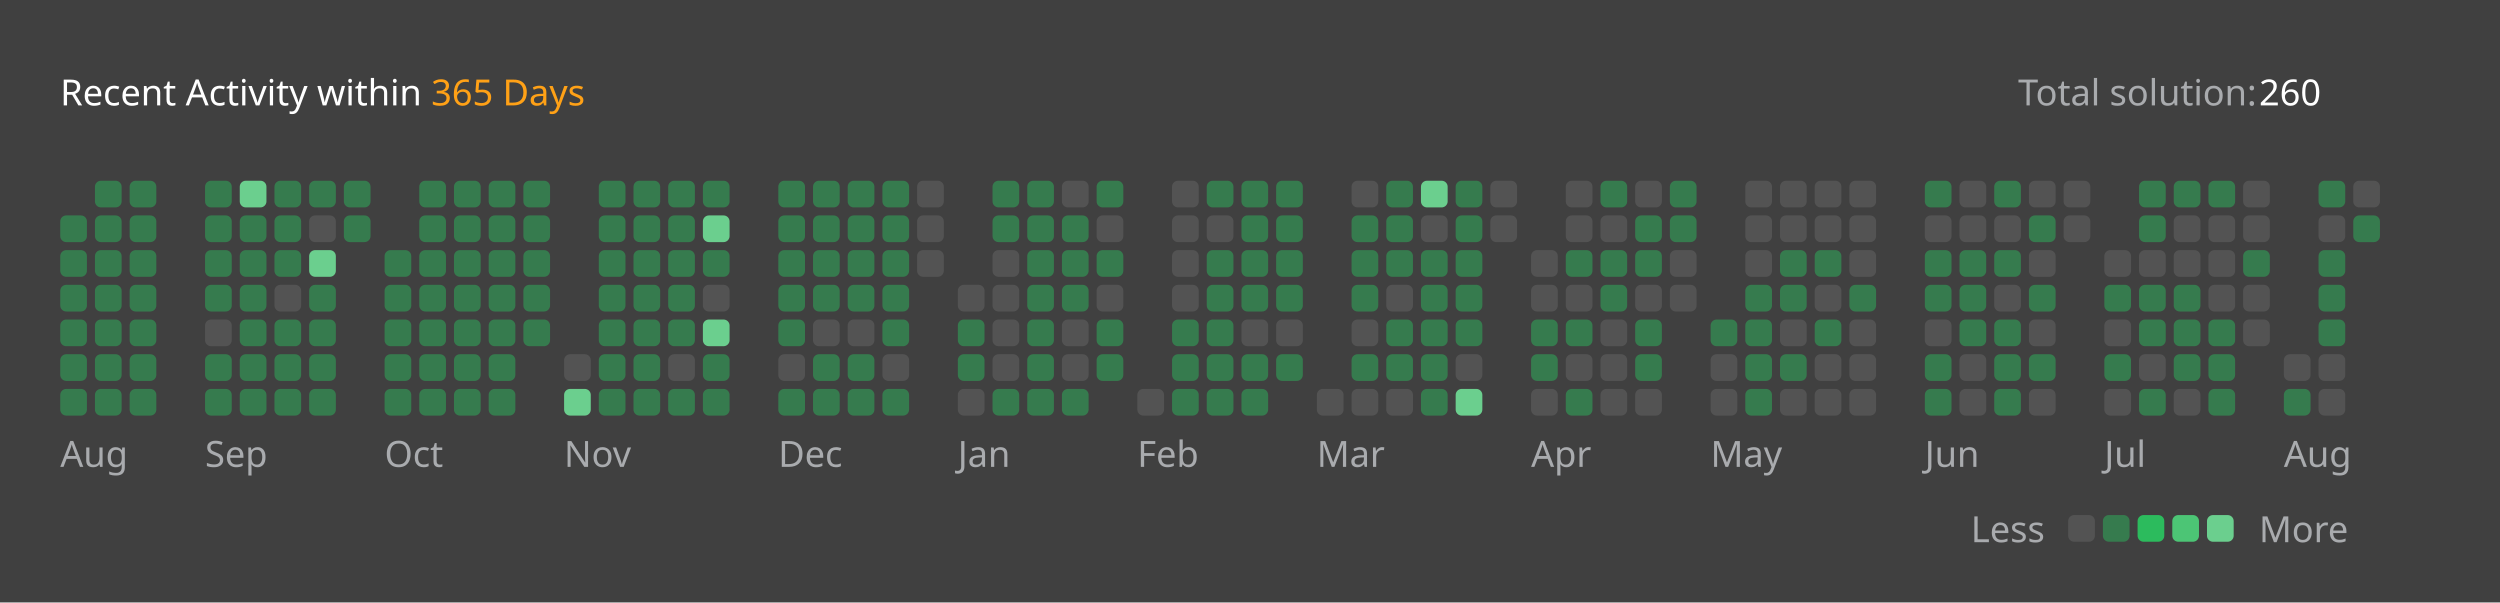
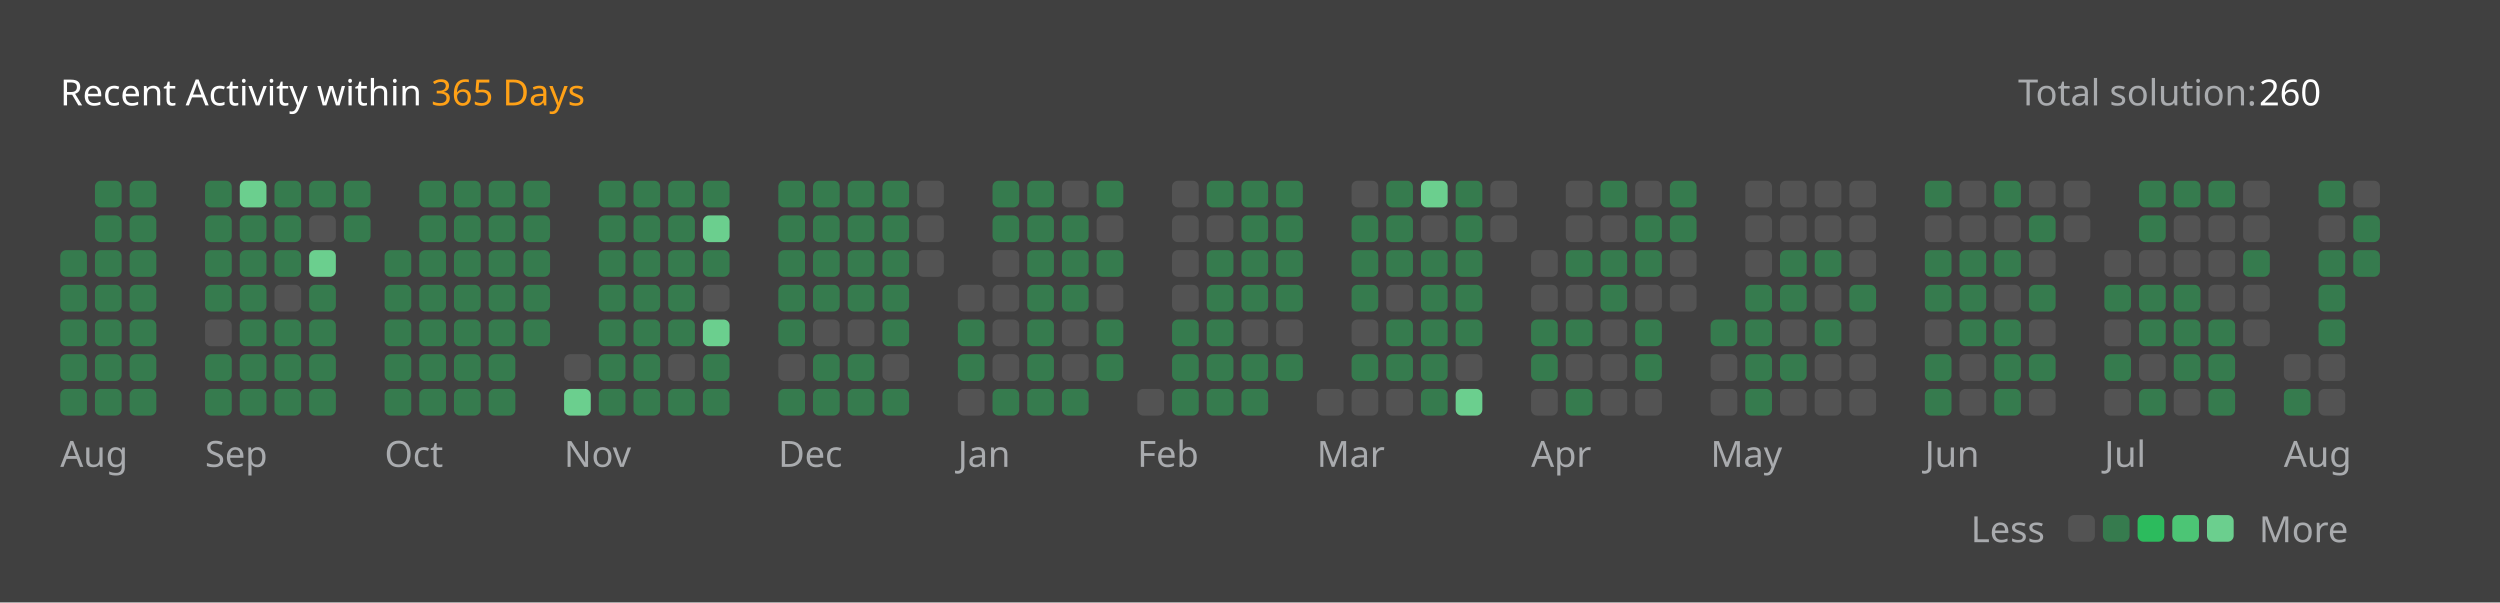
<svg xmlns="http://www.w3.org/2000/svg" version="1.1" height="200" width="830" viewBox="0 0 830 200">
  <style>*{font-family: "Segoe UI", Tahoma, Geneva, Verdana, sans-serif;}</style>
  <style>.title{font-weight: 500;font-size: 1rem;}</style>
  <style>.rotate-90{transform: rotate(-90deg);transform-origin: center;transform-box: fill-box;}</style>
  <style>.state{font-size: .75rem;}</style>
  <style>.light{color: #ffffff;fill: #ffffff;}</style>
  <style>.light-gray{color: #eff2f699;fill: #eff2f699;}</style>
  <style>.dark-gray{color: #ebebf54d;fill: #ebebf54d;}</style>
  <style>.gray{color: #747474;fill: #747474;}</style>
  <style>.orange{color: #ffa116;fill: #ffa116;}</style>
  <style>.background{color: #404040;fill: #404040;}</style>
  <style>.level-1-block{fill: #ffffff1a;}</style>
  <style>.level-2-block{fill: #2cb55d80;}</style>
  <style>.level-3-block{fill: #2cbb5dff;}</style>
  <style>.level-4-block{fill: #4cc575ff;}</style>
  <style>.level-5-block{fill: #6bcf8eff;}</style>
  <rect fill="#404040" x="0" y="0" width="830" height="200" rx="0.5rem" />
  <g text-anchor="start" text-decoration="1" class="title">
    <text x="20" y="35">
      <tspan class="light">Recent Activity within</tspan>
      <tspan class="orange">365 Days</tspan>
    </text>
  </g>
  <g class="state">
    <text x="670" y="35" class="light-gray"> Total solution: </text>
    <text x="750" y="35" class="light"> 260 </text>
    <text x="678.88" y="180" class="light-gray" text-anchor="end">Less</text>
    <rect x="686.64" y="171" width="8.86" height="8.86" rx="2" ry="2" class="level-1-block" />
    <rect x="698.16" y="171" width="8.86" height="8.86" rx="2" ry="2" class="level-2-block" />
    <rect x="709.68" y="171" width="8.86" height="8.86" rx="2" ry="2" class="level-3-block" />
    <rect x="721.2" y="171" width="8.86" height="8.86" rx="2" ry="2" class="level-4-block" />
    <rect x="732.72" y="171" width="8.86" height="8.86" rx="2" ry="2" class="level-5-block" />
    <text x="750" y="180" class="light-gray">More</text>
  </g>
  <g x="20" y="60">
    <g x="20" y="60">
      <g x="20.0" y="60">
-         <rect x="20.0" y="71.52" width="8.86" height="8.86" rx="2" ry="2" class="level-2-block" />
        <rect x="20.0" y="83.04" width="8.86" height="8.86" rx="2" ry="2" class="level-2-block" />
        <rect x="20.0" y="94.56" width="8.86" height="8.86" rx="2" ry="2" class="level-2-block" />
        <rect x="20.0" y="106.08" width="8.86" height="8.86" rx="2" ry="2" class="level-2-block" />
        <rect x="20.0" y="117.6" width="8.86" height="8.86" rx="2" ry="2" class="level-2-block" />
        <rect x="20.0" y="129.12" width="8.86" height="8.86" rx="2" ry="2" class="level-2-block" />
      </g>
      <g x="31.52" y="60">
        <rect x="31.52" y="60.0" width="8.86" height="8.86" rx="2" ry="2" class="level-2-block" />
        <rect x="31.52" y="71.52" width="8.86" height="8.86" rx="2" ry="2" class="level-2-block" />
        <rect x="31.52" y="83.04" width="8.86" height="8.86" rx="2" ry="2" class="level-2-block" />
        <rect x="31.52" y="94.56" width="8.86" height="8.86" rx="2" ry="2" class="level-2-block" />
        <rect x="31.52" y="106.08" width="8.86" height="8.86" rx="2" ry="2" class="level-2-block" />
        <rect x="31.52" y="117.6" width="8.86" height="8.86" rx="2" ry="2" class="level-2-block" />
        <rect x="31.52" y="129.12" width="8.86" height="8.86" rx="2" ry="2" class="level-2-block" />
      </g>
      <g x="43.04" y="60">
        <rect x="43.04" y="60.0" width="8.86" height="8.86" rx="2" ry="2" class="level-2-block" />
        <rect x="43.04" y="71.52" width="8.86" height="8.86" rx="2" ry="2" class="level-2-block" />
        <rect x="43.04" y="83.04" width="8.86" height="8.86" rx="2" ry="2" class="level-2-block" />
        <rect x="43.04" y="94.56" width="8.86" height="8.86" rx="2" ry="2" class="level-2-block" />
        <rect x="43.04" y="106.08" width="8.86" height="8.86" rx="2" ry="2" class="level-2-block" />
        <rect x="43.04" y="117.6" width="8.86" height="8.86" rx="2" ry="2" class="level-2-block" />
        <rect x="43.04" y="129.12" width="8.86" height="8.86" rx="2" ry="2" class="level-2-block" />
      </g>
      <text x="20.0" y="155" class="light-gray state">Aug</text>
    </g>
  </g>
  <g x="68.08" y="60">
    <g x="68.08" y="60">
      <g x="68.08" y="60">
        <rect x="68.08" y="60.0" width="8.86" height="8.86" rx="2" ry="2" class="level-2-block" />
        <rect x="68.08" y="71.52" width="8.86" height="8.86" rx="2" ry="2" class="level-2-block" />
        <rect x="68.08" y="83.04" width="8.86" height="8.86" rx="2" ry="2" class="level-2-block" />
        <rect x="68.08" y="94.56" width="8.86" height="8.86" rx="2" ry="2" class="level-2-block" />
        <rect x="68.08" y="106.08" width="8.86" height="8.86" rx="2" ry="2" class="level-1-block" />
        <rect x="68.08" y="117.6" width="8.86" height="8.86" rx="2" ry="2" class="level-2-block" />
        <rect x="68.08" y="129.12" width="8.86" height="8.86" rx="2" ry="2" class="level-2-block" />
      </g>
      <g x="79.6" y="60">
        <rect x="79.6" y="60.0" width="8.86" height="8.86" rx="2" ry="2" class="level-5-block" />
        <rect x="79.6" y="71.52" width="8.86" height="8.86" rx="2" ry="2" class="level-2-block" />
        <rect x="79.6" y="83.04" width="8.86" height="8.86" rx="2" ry="2" class="level-2-block" />
        <rect x="79.6" y="94.56" width="8.86" height="8.86" rx="2" ry="2" class="level-2-block" />
        <rect x="79.6" y="106.08" width="8.86" height="8.86" rx="2" ry="2" class="level-2-block" />
        <rect x="79.6" y="117.6" width="8.86" height="8.86" rx="2" ry="2" class="level-2-block" />
        <rect x="79.6" y="129.12" width="8.86" height="8.86" rx="2" ry="2" class="level-2-block" />
      </g>
      <g x="91.12" y="60">
        <rect x="91.12" y="60.0" width="8.86" height="8.86" rx="2" ry="2" class="level-2-block" />
        <rect x="91.12" y="71.52" width="8.86" height="8.86" rx="2" ry="2" class="level-2-block" />
        <rect x="91.12" y="83.04" width="8.86" height="8.86" rx="2" ry="2" class="level-2-block" />
        <rect x="91.12" y="94.56" width="8.86" height="8.86" rx="2" ry="2" class="level-1-block" />
        <rect x="91.12" y="106.08" width="8.86" height="8.86" rx="2" ry="2" class="level-2-block" />
        <rect x="91.12" y="117.6" width="8.86" height="8.86" rx="2" ry="2" class="level-2-block" />
        <rect x="91.12" y="129.12" width="8.86" height="8.86" rx="2" ry="2" class="level-2-block" />
      </g>
      <g x="102.64" y="60">
        <rect x="102.64" y="60.0" width="8.86" height="8.86" rx="2" ry="2" class="level-2-block" />
        <rect x="102.64" y="71.52" width="8.86" height="8.86" rx="2" ry="2" class="level-1-block" />
        <rect x="102.64" y="83.04" width="8.86" height="8.86" rx="2" ry="2" class="level-5-block" />
        <rect x="102.64" y="94.56" width="8.86" height="8.86" rx="2" ry="2" class="level-2-block" />
        <rect x="102.64" y="106.08" width="8.86" height="8.86" rx="2" ry="2" class="level-2-block" />
        <rect x="102.64" y="117.6" width="8.86" height="8.86" rx="2" ry="2" class="level-2-block" />
        <rect x="102.64" y="129.12" width="8.86" height="8.86" rx="2" ry="2" class="level-2-block" />
      </g>
      <g x="114.16" y="60">
        <rect x="114.16" y="60.0" width="8.86" height="8.86" rx="2" ry="2" class="level-2-block" />
        <rect x="114.16" y="71.52" width="8.86" height="8.86" rx="2" ry="2" class="level-2-block" />
      </g>
      <text x="68.08" y="155" class="light-gray state">Sep</text>
    </g>
  </g>
  <g x="127.68" y="60">
    <g x="127.68" y="60">
      <g x="127.68" y="60">
        <rect x="127.68" y="83.04" width="8.86" height="8.86" rx="2" ry="2" class="level-2-block" />
        <rect x="127.68" y="94.56" width="8.86" height="8.86" rx="2" ry="2" class="level-2-block" />
        <rect x="127.68" y="106.08" width="8.86" height="8.86" rx="2" ry="2" class="level-2-block" />
        <rect x="127.68" y="117.6" width="8.86" height="8.86" rx="2" ry="2" class="level-2-block" />
        <rect x="127.68" y="129.12" width="8.86" height="8.86" rx="2" ry="2" class="level-2-block" />
      </g>
      <g x="139.2" y="60">
        <rect x="139.2" y="60.0" width="8.86" height="8.86" rx="2" ry="2" class="level-2-block" />
        <rect x="139.2" y="71.52" width="8.86" height="8.86" rx="2" ry="2" class="level-2-block" />
        <rect x="139.2" y="83.04" width="8.86" height="8.86" rx="2" ry="2" class="level-2-block" />
        <rect x="139.2" y="94.56" width="8.86" height="8.86" rx="2" ry="2" class="level-2-block" />
        <rect x="139.2" y="106.08" width="8.86" height="8.86" rx="2" ry="2" class="level-2-block" />
        <rect x="139.2" y="117.6" width="8.86" height="8.86" rx="2" ry="2" class="level-2-block" />
        <rect x="139.2" y="129.12" width="8.86" height="8.86" rx="2" ry="2" class="level-2-block" />
      </g>
      <g x="150.72" y="60">
        <rect x="150.72" y="60.0" width="8.86" height="8.86" rx="2" ry="2" class="level-2-block" />
        <rect x="150.72" y="71.52" width="8.86" height="8.86" rx="2" ry="2" class="level-2-block" />
        <rect x="150.72" y="83.04" width="8.86" height="8.86" rx="2" ry="2" class="level-2-block" />
        <rect x="150.72" y="94.56" width="8.86" height="8.86" rx="2" ry="2" class="level-2-block" />
        <rect x="150.72" y="106.08" width="8.86" height="8.86" rx="2" ry="2" class="level-2-block" />
        <rect x="150.72" y="117.6" width="8.86" height="8.86" rx="2" ry="2" class="level-2-block" />
        <rect x="150.72" y="129.12" width="8.86" height="8.86" rx="2" ry="2" class="level-2-block" />
      </g>
      <g x="162.24" y="60">
        <rect x="162.24" y="60.0" width="8.86" height="8.86" rx="2" ry="2" class="level-2-block" />
        <rect x="162.24" y="71.52" width="8.86" height="8.86" rx="2" ry="2" class="level-2-block" />
        <rect x="162.24" y="83.04" width="8.86" height="8.86" rx="2" ry="2" class="level-2-block" />
        <rect x="162.24" y="94.56" width="8.86" height="8.86" rx="2" ry="2" class="level-2-block" />
        <rect x="162.24" y="106.08" width="8.86" height="8.86" rx="2" ry="2" class="level-2-block" />
        <rect x="162.24" y="117.6" width="8.86" height="8.86" rx="2" ry="2" class="level-2-block" />
        <rect x="162.24" y="129.12" width="8.86" height="8.86" rx="2" ry="2" class="level-2-block" />
      </g>
      <g x="173.76" y="60">
        <rect x="173.76" y="60.0" width="8.86" height="8.86" rx="2" ry="2" class="level-2-block" />
        <rect x="173.76" y="71.52" width="8.86" height="8.86" rx="2" ry="2" class="level-2-block" />
        <rect x="173.76" y="83.04" width="8.86" height="8.86" rx="2" ry="2" class="level-2-block" />
        <rect x="173.76" y="94.56" width="8.86" height="8.86" rx="2" ry="2" class="level-2-block" />
        <rect x="173.76" y="106.08" width="8.86" height="8.86" rx="2" ry="2" class="level-2-block" />
      </g>
      <text x="127.68" y="155" class="light-gray state">Oct</text>
    </g>
  </g>
  <g x="187.28" y="60">
    <g x="187.28" y="60">
      <g x="187.28" y="60">
        <rect x="187.28" y="117.6" width="8.86" height="8.86" rx="2" ry="2" class="level-1-block" />
        <rect x="187.28" y="129.12" width="8.86" height="8.86" rx="2" ry="2" class="level-5-block" />
      </g>
      <g x="198.8" y="60">
        <rect x="198.8" y="60.0" width="8.86" height="8.86" rx="2" ry="2" class="level-2-block" />
        <rect x="198.8" y="71.52" width="8.86" height="8.86" rx="2" ry="2" class="level-2-block" />
        <rect x="198.8" y="83.04" width="8.86" height="8.86" rx="2" ry="2" class="level-2-block" />
        <rect x="198.8" y="94.56" width="8.86" height="8.86" rx="2" ry="2" class="level-2-block" />
        <rect x="198.8" y="106.08" width="8.86" height="8.86" rx="2" ry="2" class="level-2-block" />
        <rect x="198.8" y="117.6" width="8.86" height="8.86" rx="2" ry="2" class="level-2-block" />
        <rect x="198.8" y="129.12" width="8.86" height="8.86" rx="2" ry="2" class="level-2-block" />
      </g>
      <g x="210.32" y="60">
        <rect x="210.32" y="60.0" width="8.86" height="8.86" rx="2" ry="2" class="level-2-block" />
        <rect x="210.32" y="71.52" width="8.86" height="8.86" rx="2" ry="2" class="level-2-block" />
        <rect x="210.32" y="83.04" width="8.86" height="8.86" rx="2" ry="2" class="level-2-block" />
        <rect x="210.32" y="94.56" width="8.86" height="8.86" rx="2" ry="2" class="level-2-block" />
        <rect x="210.32" y="106.08" width="8.86" height="8.86" rx="2" ry="2" class="level-2-block" />
        <rect x="210.32" y="117.6" width="8.86" height="8.86" rx="2" ry="2" class="level-2-block" />
        <rect x="210.32" y="129.12" width="8.86" height="8.86" rx="2" ry="2" class="level-2-block" />
      </g>
      <g x="221.84" y="60">
        <rect x="221.84" y="60.0" width="8.86" height="8.86" rx="2" ry="2" class="level-2-block" />
        <rect x="221.84" y="71.52" width="8.86" height="8.86" rx="2" ry="2" class="level-2-block" />
        <rect x="221.84" y="83.04" width="8.86" height="8.86" rx="2" ry="2" class="level-2-block" />
        <rect x="221.84" y="94.56" width="8.86" height="8.86" rx="2" ry="2" class="level-2-block" />
        <rect x="221.84" y="106.08" width="8.86" height="8.86" rx="2" ry="2" class="level-2-block" />
        <rect x="221.84" y="117.6" width="8.86" height="8.86" rx="2" ry="2" class="level-1-block" />
        <rect x="221.84" y="129.12" width="8.86" height="8.86" rx="2" ry="2" class="level-2-block" />
      </g>
      <g x="233.36" y="60">
        <rect x="233.36" y="60.0" width="8.86" height="8.86" rx="2" ry="2" class="level-2-block" />
        <rect x="233.36" y="71.52" width="8.86" height="8.86" rx="2" ry="2" class="level-5-block" />
        <rect x="233.36" y="83.04" width="8.86" height="8.86" rx="2" ry="2" class="level-2-block" />
        <rect x="233.36" y="94.56" width="8.86" height="8.86" rx="2" ry="2" class="level-1-block" />
        <rect x="233.36" y="106.08" width="8.86" height="8.86" rx="2" ry="2" class="level-5-block" />
        <rect x="233.36" y="117.6" width="8.86" height="8.86" rx="2" ry="2" class="level-2-block" />
        <rect x="233.36" y="129.12" width="8.86" height="8.86" rx="2" ry="2" class="level-2-block" />
      </g>
      <text x="187.28" y="155" class="light-gray state">Nov</text>
    </g>
  </g>
  <g x="258.4" y="60">
    <g x="258.4" y="60">
      <g x="258.4" y="60">
        <rect x="258.4" y="60.0" width="8.86" height="8.86" rx="2" ry="2" class="level-2-block" />
        <rect x="258.4" y="71.52" width="8.86" height="8.86" rx="2" ry="2" class="level-2-block" />
        <rect x="258.4" y="83.04" width="8.86" height="8.86" rx="2" ry="2" class="level-2-block" />
        <rect x="258.4" y="94.56" width="8.86" height="8.86" rx="2" ry="2" class="level-2-block" />
        <rect x="258.4" y="106.08" width="8.86" height="8.86" rx="2" ry="2" class="level-2-block" />
        <rect x="258.4" y="117.6" width="8.86" height="8.86" rx="2" ry="2" class="level-1-block" />
        <rect x="258.4" y="129.12" width="8.86" height="8.86" rx="2" ry="2" class="level-2-block" />
      </g>
      <g x="269.92" y="60">
        <rect x="269.92" y="60.0" width="8.86" height="8.86" rx="2" ry="2" class="level-2-block" />
        <rect x="269.92" y="71.52" width="8.86" height="8.86" rx="2" ry="2" class="level-2-block" />
        <rect x="269.92" y="83.04" width="8.86" height="8.86" rx="2" ry="2" class="level-2-block" />
        <rect x="269.92" y="94.56" width="8.86" height="8.86" rx="2" ry="2" class="level-2-block" />
        <rect x="269.92" y="106.08" width="8.86" height="8.86" rx="2" ry="2" class="level-1-block" />
        <rect x="269.92" y="117.6" width="8.86" height="8.86" rx="2" ry="2" class="level-2-block" />
        <rect x="269.92" y="129.12" width="8.86" height="8.86" rx="2" ry="2" class="level-2-block" />
      </g>
      <g x="281.44" y="60">
        <rect x="281.44" y="60.0" width="8.86" height="8.86" rx="2" ry="2" class="level-2-block" />
        <rect x="281.44" y="71.52" width="8.86" height="8.86" rx="2" ry="2" class="level-2-block" />
        <rect x="281.44" y="83.04" width="8.86" height="8.86" rx="2" ry="2" class="level-2-block" />
        <rect x="281.44" y="94.56" width="8.86" height="8.86" rx="2" ry="2" class="level-2-block" />
        <rect x="281.44" y="106.08" width="8.86" height="8.86" rx="2" ry="2" class="level-1-block" />
        <rect x="281.44" y="117.6" width="8.86" height="8.86" rx="2" ry="2" class="level-2-block" />
        <rect x="281.44" y="129.12" width="8.86" height="8.86" rx="2" ry="2" class="level-2-block" />
      </g>
      <g x="292.96" y="60">
        <rect x="292.96" y="60.0" width="8.86" height="8.86" rx="2" ry="2" class="level-2-block" />
        <rect x="292.96" y="71.52" width="8.86" height="8.86" rx="2" ry="2" class="level-2-block" />
        <rect x="292.96" y="83.04" width="8.86" height="8.86" rx="2" ry="2" class="level-2-block" />
        <rect x="292.96" y="94.56" width="8.86" height="8.86" rx="2" ry="2" class="level-2-block" />
        <rect x="292.96" y="106.08" width="8.86" height="8.86" rx="2" ry="2" class="level-2-block" />
        <rect x="292.96" y="117.6" width="8.86" height="8.86" rx="2" ry="2" class="level-1-block" />
        <rect x="292.96" y="129.12" width="8.86" height="8.86" rx="2" ry="2" class="level-2-block" />
      </g>
      <g x="304.48" y="60">
        <rect x="304.48" y="60.0" width="8.86" height="8.86" rx="2" ry="2" class="level-1-block" />
        <rect x="304.48" y="71.52" width="8.86" height="8.86" rx="2" ry="2" class="level-1-block" />
        <rect x="304.48" y="83.04" width="8.86" height="8.86" rx="2" ry="2" class="level-1-block" />
      </g>
      <text x="258.4" y="155" class="light-gray state">Dec</text>
    </g>
  </g>
  <g x="318.0" y="60">
    <g x="318.0" y="60">
      <g x="318.0" y="60">
        <rect x="318.0" y="94.56" width="8.86" height="8.86" rx="2" ry="2" class="level-1-block" />
        <rect x="318.0" y="106.08" width="8.86" height="8.86" rx="2" ry="2" class="level-2-block" />
        <rect x="318.0" y="117.6" width="8.86" height="8.86" rx="2" ry="2" class="level-2-block" />
        <rect x="318.0" y="129.12" width="8.86" height="8.86" rx="2" ry="2" class="level-1-block" />
      </g>
      <g x="329.52" y="60">
        <rect x="329.52" y="60.0" width="8.86" height="8.86" rx="2" ry="2" class="level-2-block" />
        <rect x="329.52" y="71.52" width="8.86" height="8.86" rx="2" ry="2" class="level-2-block" />
        <rect x="329.52" y="83.04" width="8.86" height="8.86" rx="2" ry="2" class="level-1-block" />
        <rect x="329.52" y="94.56" width="8.86" height="8.86" rx="2" ry="2" class="level-1-block" />
        <rect x="329.52" y="106.08" width="8.86" height="8.86" rx="2" ry="2" class="level-1-block" />
        <rect x="329.52" y="117.6" width="8.86" height="8.86" rx="2" ry="2" class="level-1-block" />
        <rect x="329.52" y="129.12" width="8.86" height="8.86" rx="2" ry="2" class="level-2-block" />
      </g>
      <g x="341.04" y="60">
        <rect x="341.04" y="60.0" width="8.86" height="8.86" rx="2" ry="2" class="level-2-block" />
        <rect x="341.04" y="71.52" width="8.86" height="8.86" rx="2" ry="2" class="level-2-block" />
        <rect x="341.04" y="83.04" width="8.86" height="8.86" rx="2" ry="2" class="level-2-block" />
        <rect x="341.04" y="94.56" width="8.86" height="8.86" rx="2" ry="2" class="level-2-block" />
        <rect x="341.04" y="106.08" width="8.86" height="8.86" rx="2" ry="2" class="level-2-block" />
        <rect x="341.04" y="117.6" width="8.86" height="8.86" rx="2" ry="2" class="level-2-block" />
        <rect x="341.04" y="129.12" width="8.86" height="8.86" rx="2" ry="2" class="level-2-block" />
      </g>
      <g x="352.56" y="60">
        <rect x="352.56" y="60.0" width="8.86" height="8.86" rx="2" ry="2" class="level-1-block" />
        <rect x="352.56" y="71.52" width="8.86" height="8.86" rx="2" ry="2" class="level-2-block" />
        <rect x="352.56" y="83.04" width="8.86" height="8.86" rx="2" ry="2" class="level-2-block" />
        <rect x="352.56" y="94.56" width="8.86" height="8.86" rx="2" ry="2" class="level-2-block" />
        <rect x="352.56" y="106.08" width="8.86" height="8.86" rx="2" ry="2" class="level-1-block" />
        <rect x="352.56" y="117.6" width="8.86" height="8.86" rx="2" ry="2" class="level-1-block" />
        <rect x="352.56" y="129.12" width="8.86" height="8.86" rx="2" ry="2" class="level-2-block" />
      </g>
      <g x="364.08" y="60">
        <rect x="364.08" y="60.0" width="8.86" height="8.86" rx="2" ry="2" class="level-2-block" />
        <rect x="364.08" y="71.52" width="8.86" height="8.86" rx="2" ry="2" class="level-1-block" />
        <rect x="364.08" y="83.04" width="8.86" height="8.86" rx="2" ry="2" class="level-2-block" />
        <rect x="364.08" y="94.56" width="8.86" height="8.86" rx="2" ry="2" class="level-1-block" />
        <rect x="364.08" y="106.08" width="8.86" height="8.86" rx="2" ry="2" class="level-2-block" />
        <rect x="364.08" y="117.6" width="8.86" height="8.86" rx="2" ry="2" class="level-2-block" />
      </g>
      <text x="318.0" y="155" class="light-gray state">Jan</text>
    </g>
  </g>
  <g x="377.6" y="60">
    <g x="377.6" y="60">
      <g x="377.6" y="60">
        <rect x="377.6" y="129.12" width="8.86" height="8.86" rx="2" ry="2" class="level-1-block" />
      </g>
      <g x="389.12" y="60">
        <rect x="389.12" y="60.0" width="8.86" height="8.86" rx="2" ry="2" class="level-1-block" />
        <rect x="389.12" y="71.52" width="8.86" height="8.86" rx="2" ry="2" class="level-1-block" />
        <rect x="389.12" y="83.04" width="8.86" height="8.86" rx="2" ry="2" class="level-1-block" />
        <rect x="389.12" y="94.56" width="8.86" height="8.86" rx="2" ry="2" class="level-1-block" />
        <rect x="389.12" y="106.08" width="8.86" height="8.86" rx="2" ry="2" class="level-2-block" />
        <rect x="389.12" y="117.6" width="8.86" height="8.86" rx="2" ry="2" class="level-2-block" />
        <rect x="389.12" y="129.12" width="8.86" height="8.86" rx="2" ry="2" class="level-2-block" />
      </g>
      <g x="400.64" y="60">
        <rect x="400.64" y="60.0" width="8.86" height="8.86" rx="2" ry="2" class="level-2-block" />
        <rect x="400.64" y="71.52" width="8.86" height="8.86" rx="2" ry="2" class="level-1-block" />
        <rect x="400.64" y="83.04" width="8.86" height="8.86" rx="2" ry="2" class="level-2-block" />
        <rect x="400.64" y="94.56" width="8.86" height="8.86" rx="2" ry="2" class="level-2-block" />
        <rect x="400.64" y="106.08" width="8.86" height="8.86" rx="2" ry="2" class="level-2-block" />
        <rect x="400.64" y="117.6" width="8.86" height="8.86" rx="2" ry="2" class="level-2-block" />
        <rect x="400.64" y="129.12" width="8.86" height="8.86" rx="2" ry="2" class="level-2-block" />
      </g>
      <g x="412.16" y="60">
        <rect x="412.16" y="60.0" width="8.86" height="8.86" rx="2" ry="2" class="level-2-block" />
        <rect x="412.16" y="71.52" width="8.86" height="8.86" rx="2" ry="2" class="level-2-block" />
        <rect x="412.16" y="83.04" width="8.86" height="8.86" rx="2" ry="2" class="level-2-block" />
        <rect x="412.16" y="94.56" width="8.86" height="8.86" rx="2" ry="2" class="level-2-block" />
        <rect x="412.16" y="106.08" width="8.86" height="8.86" rx="2" ry="2" class="level-1-block" />
        <rect x="412.16" y="117.6" width="8.86" height="8.86" rx="2" ry="2" class="level-2-block" />
        <rect x="412.16" y="129.12" width="8.86" height="8.86" rx="2" ry="2" class="level-2-block" />
      </g>
      <g x="423.68" y="60">
        <rect x="423.68" y="60.0" width="8.86" height="8.86" rx="2" ry="2" class="level-2-block" />
        <rect x="423.68" y="71.52" width="8.86" height="8.86" rx="2" ry="2" class="level-2-block" />
        <rect x="423.68" y="83.04" width="8.86" height="8.86" rx="2" ry="2" class="level-2-block" />
        <rect x="423.68" y="94.56" width="8.86" height="8.86" rx="2" ry="2" class="level-2-block" />
        <rect x="423.68" y="106.08" width="8.86" height="8.86" rx="2" ry="2" class="level-1-block" />
        <rect x="423.68" y="117.6" width="8.86" height="8.86" rx="2" ry="2" class="level-2-block" />
      </g>
      <text x="377.6" y="155" class="light-gray state">Feb</text>
    </g>
  </g>
  <g x="437.2" y="60">
    <g x="437.2" y="60">
      <g x="437.2" y="60">
        <rect x="437.2" y="129.12" width="8.86" height="8.86" rx="2" ry="2" class="level-1-block" />
      </g>
      <g x="448.72" y="60">
        <rect x="448.72" y="60.0" width="8.86" height="8.86" rx="2" ry="2" class="level-1-block" />
        <rect x="448.72" y="71.52" width="8.86" height="8.86" rx="2" ry="2" class="level-2-block" />
        <rect x="448.72" y="83.04" width="8.86" height="8.86" rx="2" ry="2" class="level-2-block" />
        <rect x="448.72" y="94.56" width="8.86" height="8.86" rx="2" ry="2" class="level-2-block" />
        <rect x="448.72" y="106.08" width="8.86" height="8.86" rx="2" ry="2" class="level-1-block" />
        <rect x="448.72" y="117.6" width="8.86" height="8.86" rx="2" ry="2" class="level-2-block" />
        <rect x="448.72" y="129.12" width="8.86" height="8.86" rx="2" ry="2" class="level-1-block" />
      </g>
      <g x="460.24" y="60">
        <rect x="460.24" y="60.0" width="8.86" height="8.86" rx="2" ry="2" class="level-2-block" />
        <rect x="460.24" y="71.52" width="8.86" height="8.86" rx="2" ry="2" class="level-2-block" />
        <rect x="460.24" y="83.04" width="8.86" height="8.86" rx="2" ry="2" class="level-2-block" />
        <rect x="460.24" y="94.56" width="8.86" height="8.86" rx="2" ry="2" class="level-1-block" />
        <rect x="460.24" y="106.08" width="8.86" height="8.86" rx="2" ry="2" class="level-2-block" />
        <rect x="460.24" y="117.6" width="8.86" height="8.86" rx="2" ry="2" class="level-2-block" />
        <rect x="460.24" y="129.12" width="8.86" height="8.86" rx="2" ry="2" class="level-1-block" />
      </g>
      <g x="471.76" y="60">
        <rect x="471.76" y="60.0" width="8.86" height="8.86" rx="2" ry="2" class="level-5-block" />
        <rect x="471.76" y="71.52" width="8.86" height="8.86" rx="2" ry="2" class="level-1-block" />
        <rect x="471.76" y="83.04" width="8.86" height="8.86" rx="2" ry="2" class="level-2-block" />
        <rect x="471.76" y="94.56" width="8.86" height="8.86" rx="2" ry="2" class="level-2-block" />
        <rect x="471.76" y="106.08" width="8.86" height="8.86" rx="2" ry="2" class="level-2-block" />
        <rect x="471.76" y="117.6" width="8.86" height="8.86" rx="2" ry="2" class="level-2-block" />
        <rect x="471.76" y="129.12" width="8.86" height="8.86" rx="2" ry="2" class="level-2-block" />
      </g>
      <g x="483.28" y="60">
        <rect x="483.28" y="60.0" width="8.86" height="8.86" rx="2" ry="2" class="level-2-block" />
        <rect x="483.28" y="71.52" width="8.86" height="8.86" rx="2" ry="2" class="level-2-block" />
        <rect x="483.28" y="83.04" width="8.86" height="8.86" rx="2" ry="2" class="level-2-block" />
        <rect x="483.28" y="94.56" width="8.86" height="8.86" rx="2" ry="2" class="level-2-block" />
        <rect x="483.28" y="106.08" width="8.86" height="8.86" rx="2" ry="2" class="level-2-block" />
        <rect x="483.28" y="117.6" width="8.86" height="8.86" rx="2" ry="2" class="level-1-block" />
        <rect x="483.28" y="129.12" width="8.86" height="8.86" rx="2" ry="2" class="level-5-block" />
      </g>
      <g x="494.8" y="60">
        <rect x="494.8" y="60.0" width="8.86" height="8.86" rx="2" ry="2" class="level-1-block" />
        <rect x="494.8" y="71.52" width="8.86" height="8.86" rx="2" ry="2" class="level-1-block" />
      </g>
      <text x="437.2" y="155" class="light-gray state">Mar</text>
    </g>
  </g>
  <g x="508.32" y="60">
    <g x="508.32" y="60">
      <g x="508.32" y="60">
        <rect x="508.32" y="83.04" width="8.86" height="8.86" rx="2" ry="2" class="level-1-block" />
        <rect x="508.32" y="94.56" width="8.86" height="8.86" rx="2" ry="2" class="level-1-block" />
        <rect x="508.32" y="106.08" width="8.86" height="8.86" rx="2" ry="2" class="level-2-block" />
        <rect x="508.32" y="117.6" width="8.86" height="8.86" rx="2" ry="2" class="level-2-block" />
        <rect x="508.32" y="129.12" width="8.86" height="8.86" rx="2" ry="2" class="level-1-block" />
      </g>
      <g x="519.84" y="60">
        <rect x="519.84" y="60.0" width="8.86" height="8.86" rx="2" ry="2" class="level-1-block" />
        <rect x="519.84" y="71.52" width="8.86" height="8.86" rx="2" ry="2" class="level-1-block" />
        <rect x="519.84" y="83.04" width="8.86" height="8.86" rx="2" ry="2" class="level-2-block" />
        <rect x="519.84" y="94.56" width="8.86" height="8.86" rx="2" ry="2" class="level-1-block" />
        <rect x="519.84" y="106.08" width="8.86" height="8.86" rx="2" ry="2" class="level-2-block" />
        <rect x="519.84" y="117.6" width="8.86" height="8.86" rx="2" ry="2" class="level-1-block" />
        <rect x="519.84" y="129.12" width="8.86" height="8.86" rx="2" ry="2" class="level-2-block" />
      </g>
      <g x="531.36" y="60">
        <rect x="531.36" y="60.0" width="8.86" height="8.86" rx="2" ry="2" class="level-2-block" />
        <rect x="531.36" y="71.52" width="8.86" height="8.86" rx="2" ry="2" class="level-1-block" />
        <rect x="531.36" y="83.04" width="8.86" height="8.86" rx="2" ry="2" class="level-2-block" />
        <rect x="531.36" y="94.56" width="8.86" height="8.86" rx="2" ry="2" class="level-2-block" />
        <rect x="531.36" y="106.08" width="8.86" height="8.86" rx="2" ry="2" class="level-1-block" />
        <rect x="531.36" y="117.6" width="8.86" height="8.86" rx="2" ry="2" class="level-1-block" />
        <rect x="531.36" y="129.12" width="8.86" height="8.86" rx="2" ry="2" class="level-1-block" />
      </g>
      <g x="542.88" y="60">
        <rect x="542.88" y="60.0" width="8.86" height="8.86" rx="2" ry="2" class="level-1-block" />
        <rect x="542.88" y="71.52" width="8.86" height="8.86" rx="2" ry="2" class="level-2-block" />
        <rect x="542.88" y="83.04" width="8.86" height="8.86" rx="2" ry="2" class="level-2-block" />
        <rect x="542.88" y="94.56" width="8.86" height="8.86" rx="2" ry="2" class="level-1-block" />
        <rect x="542.88" y="106.08" width="8.86" height="8.86" rx="2" ry="2" class="level-2-block" />
        <rect x="542.88" y="117.6" width="8.86" height="8.86" rx="2" ry="2" class="level-2-block" />
        <rect x="542.88" y="129.12" width="8.86" height="8.86" rx="2" ry="2" class="level-1-block" />
      </g>
      <g x="554.4" y="60">
        <rect x="554.4" y="60.0" width="8.86" height="8.86" rx="2" ry="2" class="level-2-block" />
        <rect x="554.4" y="71.52" width="8.86" height="8.86" rx="2" ry="2" class="level-2-block" />
        <rect x="554.4" y="83.04" width="8.86" height="8.86" rx="2" ry="2" class="level-1-block" />
        <rect x="554.4" y="94.56" width="8.86" height="8.86" rx="2" ry="2" class="level-1-block" />
      </g>
      <text x="508.32" y="155" class="light-gray state">Apr</text>
    </g>
  </g>
  <g x="567.92" y="60">
    <g x="567.92" y="60">
      <g x="567.92" y="60">
        <rect x="567.92" y="106.08" width="8.86" height="8.86" rx="2" ry="2" class="level-2-block" />
        <rect x="567.92" y="117.6" width="8.86" height="8.86" rx="2" ry="2" class="level-1-block" />
        <rect x="567.92" y="129.12" width="8.86" height="8.86" rx="2" ry="2" class="level-1-block" />
      </g>
      <g x="579.44" y="60">
        <rect x="579.44" y="60.0" width="8.86" height="8.86" rx="2" ry="2" class="level-1-block" />
        <rect x="579.44" y="71.52" width="8.86" height="8.86" rx="2" ry="2" class="level-1-block" />
        <rect x="579.44" y="83.04" width="8.86" height="8.86" rx="2" ry="2" class="level-1-block" />
        <rect x="579.44" y="94.56" width="8.86" height="8.86" rx="2" ry="2" class="level-2-block" />
        <rect x="579.44" y="106.08" width="8.86" height="8.86" rx="2" ry="2" class="level-2-block" />
        <rect x="579.44" y="117.6" width="8.86" height="8.86" rx="2" ry="2" class="level-2-block" />
        <rect x="579.44" y="129.12" width="8.86" height="8.86" rx="2" ry="2" class="level-2-block" />
      </g>
      <g x="590.96" y="60">
        <rect x="590.96" y="60.0" width="8.86" height="8.86" rx="2" ry="2" class="level-1-block" />
        <rect x="590.96" y="71.52" width="8.86" height="8.86" rx="2" ry="2" class="level-1-block" />
        <rect x="590.96" y="83.04" width="8.86" height="8.86" rx="2" ry="2" class="level-2-block" />
        <rect x="590.96" y="94.56" width="8.86" height="8.86" rx="2" ry="2" class="level-2-block" />
        <rect x="590.96" y="106.08" width="8.86" height="8.86" rx="2" ry="2" class="level-1-block" />
        <rect x="590.96" y="117.6" width="8.86" height="8.86" rx="2" ry="2" class="level-2-block" />
        <rect x="590.96" y="129.12" width="8.86" height="8.86" rx="2" ry="2" class="level-1-block" />
      </g>
      <g x="602.48" y="60">
        <rect x="602.48" y="60.0" width="8.86" height="8.86" rx="2" ry="2" class="level-1-block" />
        <rect x="602.48" y="71.52" width="8.86" height="8.86" rx="2" ry="2" class="level-1-block" />
        <rect x="602.48" y="83.04" width="8.86" height="8.86" rx="2" ry="2" class="level-2-block" />
        <rect x="602.48" y="94.56" width="8.86" height="8.86" rx="2" ry="2" class="level-1-block" />
        <rect x="602.48" y="106.08" width="8.86" height="8.86" rx="2" ry="2" class="level-2-block" />
        <rect x="602.48" y="117.6" width="8.86" height="8.86" rx="2" ry="2" class="level-1-block" />
        <rect x="602.48" y="129.12" width="8.86" height="8.86" rx="2" ry="2" class="level-1-block" />
      </g>
      <g x="614" y="60">
        <rect x="614" y="60.0" width="8.86" height="8.86" rx="2" ry="2" class="level-1-block" />
        <rect x="614" y="71.52" width="8.86" height="8.86" rx="2" ry="2" class="level-1-block" />
        <rect x="614" y="83.04" width="8.86" height="8.86" rx="2" ry="2" class="level-1-block" />
        <rect x="614" y="94.56" width="8.86" height="8.86" rx="2" ry="2" class="level-2-block" />
        <rect x="614" y="106.08" width="8.86" height="8.86" rx="2" ry="2" class="level-1-block" />
        <rect x="614" y="117.6" width="8.86" height="8.86" rx="2" ry="2" class="level-1-block" />
        <rect x="614" y="129.12" width="8.86" height="8.86" rx="2" ry="2" class="level-1-block" />
      </g>
      <text x="567.92" y="155" class="light-gray state">May</text>
    </g>
  </g>
  <g x="639.04" y="60">
    <g x="639.04" y="60">
      <g x="639.04" y="60">
        <rect x="639.04" y="60.0" width="8.86" height="8.86" rx="2" ry="2" class="level-2-block" />
        <rect x="639.04" y="71.52" width="8.86" height="8.86" rx="2" ry="2" class="level-1-block" />
        <rect x="639.04" y="83.04" width="8.86" height="8.86" rx="2" ry="2" class="level-2-block" />
        <rect x="639.04" y="94.56" width="8.86" height="8.86" rx="2" ry="2" class="level-2-block" />
        <rect x="639.04" y="106.08" width="8.86" height="8.86" rx="2" ry="2" class="level-1-block" />
        <rect x="639.04" y="117.6" width="8.86" height="8.86" rx="2" ry="2" class="level-2-block" />
        <rect x="639.04" y="129.12" width="8.86" height="8.86" rx="2" ry="2" class="level-2-block" />
      </g>
      <g x="650.56" y="60">
        <rect x="650.56" y="60.0" width="8.86" height="8.86" rx="2" ry="2" class="level-1-block" />
        <rect x="650.56" y="71.52" width="8.86" height="8.86" rx="2" ry="2" class="level-1-block" />
        <rect x="650.56" y="83.04" width="8.86" height="8.86" rx="2" ry="2" class="level-2-block" />
        <rect x="650.56" y="94.56" width="8.86" height="8.86" rx="2" ry="2" class="level-2-block" />
        <rect x="650.56" y="106.08" width="8.86" height="8.86" rx="2" ry="2" class="level-2-block" />
        <rect x="650.56" y="117.6" width="8.86" height="8.86" rx="2" ry="2" class="level-1-block" />
        <rect x="650.56" y="129.12" width="8.86" height="8.86" rx="2" ry="2" class="level-1-block" />
      </g>
      <g x="662.08" y="60">
        <rect x="662.08" y="60.0" width="8.86" height="8.86" rx="2" ry="2" class="level-2-block" />
        <rect x="662.08" y="71.52" width="8.86" height="8.86" rx="2" ry="2" class="level-1-block" />
        <rect x="662.08" y="83.04" width="8.86" height="8.86" rx="2" ry="2" class="level-2-block" />
        <rect x="662.08" y="94.56" width="8.86" height="8.86" rx="2" ry="2" class="level-1-block" />
        <rect x="662.08" y="106.08" width="8.86" height="8.86" rx="2" ry="2" class="level-2-block" />
        <rect x="662.08" y="117.6" width="8.86" height="8.86" rx="2" ry="2" class="level-2-block" />
        <rect x="662.08" y="129.12" width="8.86" height="8.86" rx="2" ry="2" class="level-2-block" />
      </g>
      <g x="673.6" y="60">
        <rect x="673.6" y="60.0" width="8.86" height="8.86" rx="2" ry="2" class="level-1-block" />
        <rect x="673.6" y="71.52" width="8.86" height="8.86" rx="2" ry="2" class="level-2-block" />
        <rect x="673.6" y="83.04" width="8.86" height="8.86" rx="2" ry="2" class="level-1-block" />
        <rect x="673.6" y="94.56" width="8.86" height="8.86" rx="2" ry="2" class="level-2-block" />
        <rect x="673.6" y="106.08" width="8.86" height="8.86" rx="2" ry="2" class="level-1-block" />
        <rect x="673.6" y="117.6" width="8.86" height="8.86" rx="2" ry="2" class="level-2-block" />
        <rect x="673.6" y="129.12" width="8.86" height="8.86" rx="2" ry="2" class="level-1-block" />
      </g>
      <g x="685.12" y="60">
        <rect x="685.12" y="60.0" width="8.86" height="8.86" rx="2" ry="2" class="level-1-block" />
        <rect x="685.12" y="71.52" width="8.86" height="8.86" rx="2" ry="2" class="level-1-block" />
      </g>
      <text x="639.04" y="155" class="light-gray state">Jun</text>
    </g>
  </g>
  <g x="698.64" y="60">
    <g x="698.64" y="60">
      <g x="698.64" y="60">
        <rect x="698.64" y="83.04" width="8.86" height="8.86" rx="2" ry="2" class="level-1-block" />
        <rect x="698.64" y="94.56" width="8.86" height="8.86" rx="2" ry="2" class="level-2-block" />
        <rect x="698.64" y="106.08" width="8.86" height="8.86" rx="2" ry="2" class="level-1-block" />
        <rect x="698.64" y="117.6" width="8.86" height="8.86" rx="2" ry="2" class="level-2-block" />
        <rect x="698.64" y="129.12" width="8.86" height="8.86" rx="2" ry="2" class="level-1-block" />
      </g>
      <g x="710.16" y="60">
        <rect x="710.16" y="60.0" width="8.86" height="8.86" rx="2" ry="2" class="level-2-block" />
        <rect x="710.16" y="71.52" width="8.86" height="8.86" rx="2" ry="2" class="level-2-block" />
        <rect x="710.16" y="83.04" width="8.86" height="8.86" rx="2" ry="2" class="level-1-block" />
        <rect x="710.16" y="94.56" width="8.86" height="8.86" rx="2" ry="2" class="level-2-block" />
        <rect x="710.16" y="106.08" width="8.86" height="8.86" rx="2" ry="2" class="level-2-block" />
        <rect x="710.16" y="117.6" width="8.86" height="8.86" rx="2" ry="2" class="level-1-block" />
        <rect x="710.16" y="129.12" width="8.86" height="8.86" rx="2" ry="2" class="level-2-block" />
      </g>
      <g x="721.68" y="60">
        <rect x="721.68" y="60.0" width="8.86" height="8.86" rx="2" ry="2" class="level-2-block" />
        <rect x="721.68" y="71.52" width="8.86" height="8.86" rx="2" ry="2" class="level-1-block" />
        <rect x="721.68" y="83.04" width="8.86" height="8.86" rx="2" ry="2" class="level-1-block" />
        <rect x="721.68" y="94.56" width="8.86" height="8.86" rx="2" ry="2" class="level-2-block" />
        <rect x="721.68" y="106.08" width="8.86" height="8.86" rx="2" ry="2" class="level-2-block" />
        <rect x="721.68" y="117.6" width="8.86" height="8.86" rx="2" ry="2" class="level-2-block" />
        <rect x="721.68" y="129.12" width="8.86" height="8.86" rx="2" ry="2" class="level-1-block" />
      </g>
      <g x="733.2" y="60">
        <rect x="733.2" y="60.0" width="8.86" height="8.86" rx="2" ry="2" class="level-2-block" />
        <rect x="733.2" y="71.52" width="8.86" height="8.86" rx="2" ry="2" class="level-1-block" />
        <rect x="733.2" y="83.04" width="8.86" height="8.86" rx="2" ry="2" class="level-1-block" />
        <rect x="733.2" y="94.56" width="8.86" height="8.86" rx="2" ry="2" class="level-1-block" />
        <rect x="733.2" y="106.08" width="8.86" height="8.86" rx="2" ry="2" class="level-2-block" />
        <rect x="733.2" y="117.6" width="8.86" height="8.86" rx="2" ry="2" class="level-2-block" />
        <rect x="733.2" y="129.12" width="8.86" height="8.86" rx="2" ry="2" class="level-2-block" />
      </g>
      <g x="744.72" y="60">
        <rect x="744.72" y="60.0" width="8.86" height="8.86" rx="2" ry="2" class="level-1-block" />
        <rect x="744.72" y="71.52" width="8.86" height="8.86" rx="2" ry="2" class="level-1-block" />
        <rect x="744.72" y="83.04" width="8.86" height="8.86" rx="2" ry="2" class="level-2-block" />
        <rect x="744.72" y="94.56" width="8.86" height="8.86" rx="2" ry="2" class="level-1-block" />
        <rect x="744.72" y="106.08" width="8.86" height="8.86" rx="2" ry="2" class="level-1-block" />
      </g>
      <text x="698.64" y="155" class="light-gray state">Jul</text>
    </g>
  </g>
  <g x="758.24" y="60">
    <g x="758.24" y="60">
      <g x="758.24" y="60">
        <rect x="758.24" y="117.6" width="8.86" height="8.86" rx="2" ry="2" class="level-1-block" />
        <rect x="758.24" y="129.12" width="8.86" height="8.86" rx="2" ry="2" class="level-2-block" />
      </g>
      <g x="769.76" y="60">
        <rect x="769.76" y="60.0" width="8.86" height="8.86" rx="2" ry="2" class="level-2-block" />
        <rect x="769.76" y="71.52" width="8.86" height="8.86" rx="2" ry="2" class="level-1-block" />
        <rect x="769.76" y="83.04" width="8.86" height="8.86" rx="2" ry="2" class="level-2-block" />
        <rect x="769.76" y="94.56" width="8.86" height="8.86" rx="2" ry="2" class="level-2-block" />
        <rect x="769.76" y="106.08" width="8.86" height="8.86" rx="2" ry="2" class="level-2-block" />
        <rect x="769.76" y="117.6" width="8.86" height="8.86" rx="2" ry="2" class="level-1-block" />
        <rect x="769.76" y="129.12" width="8.86" height="8.86" rx="2" ry="2" class="level-1-block" />
      </g>
      <g x="781.28" y="60">
        <rect x="781.28" y="60.0" width="8.86" height="8.86" rx="2" ry="2" class="level-1-block" />
        <rect x="781.28" y="71.52" width="8.86" height="8.86" rx="2" ry="2" class="level-2-block" />
+         <rect x="781.28" y="83.04" width="8.86" height="8.86" rx="2" ry="2" class="level-2-block" />
      </g>
      <text x="758.24" y="155" class="light-gray state">Aug</text>
    </g>
  </g>
</svg>
